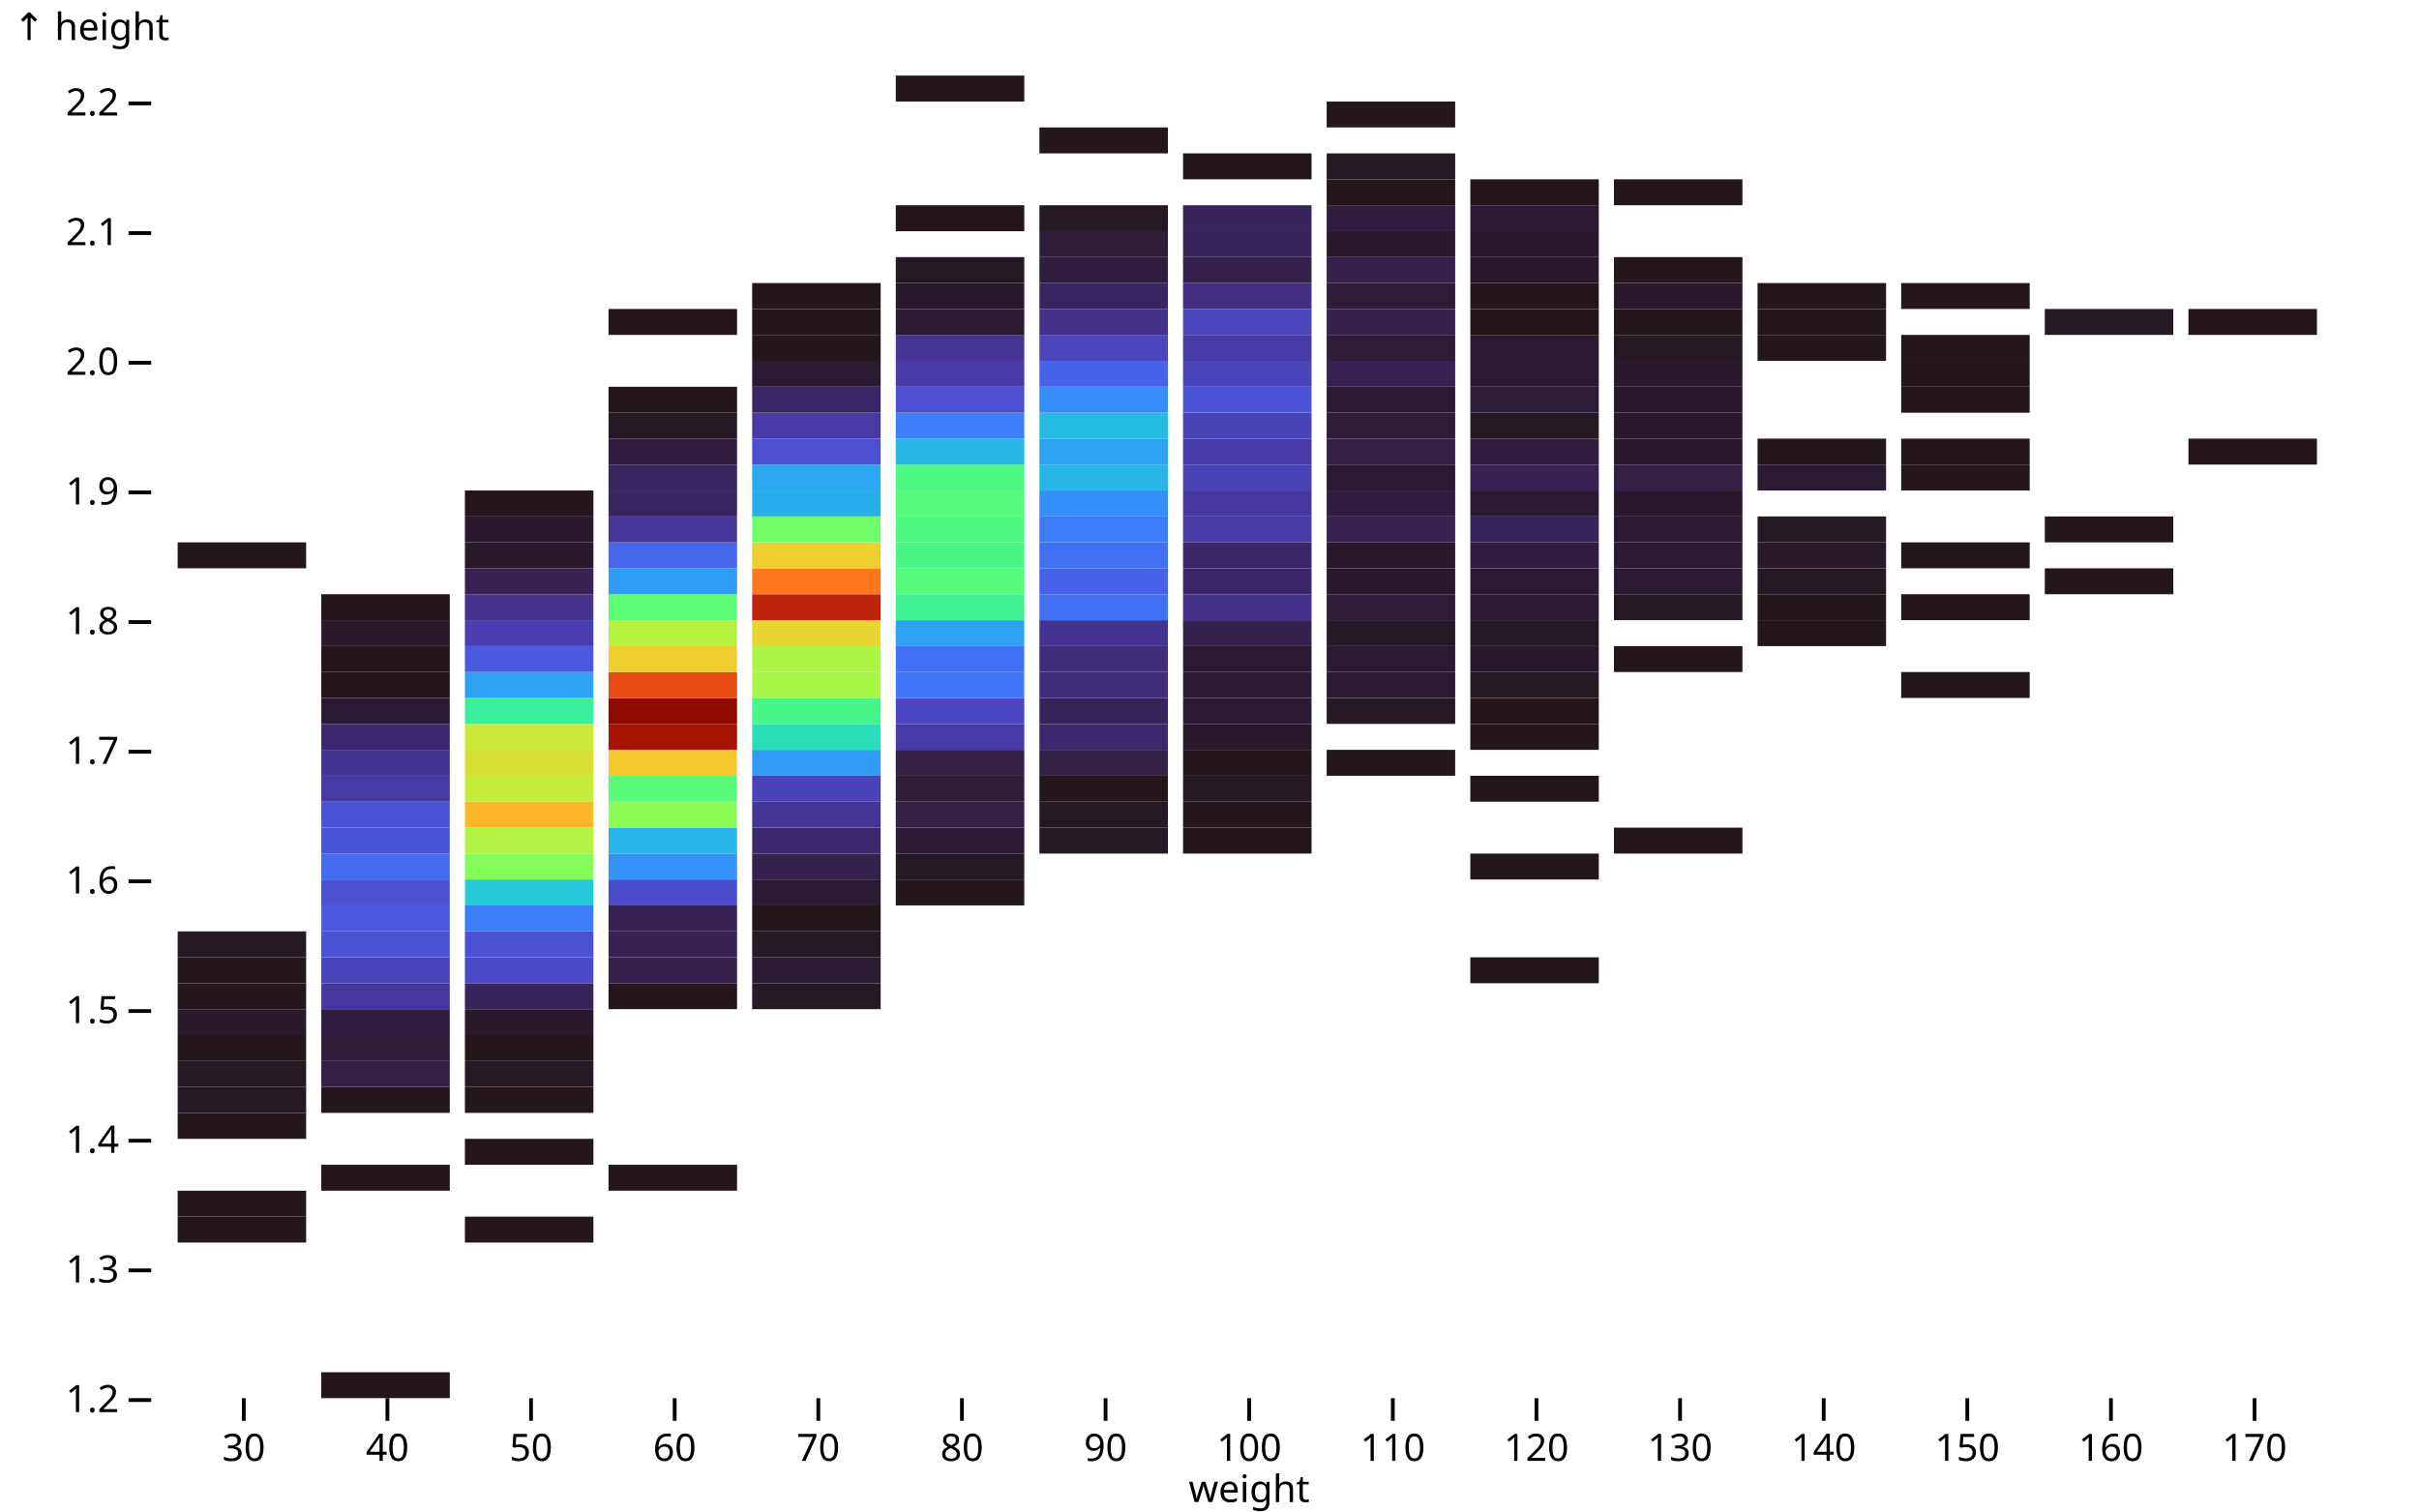
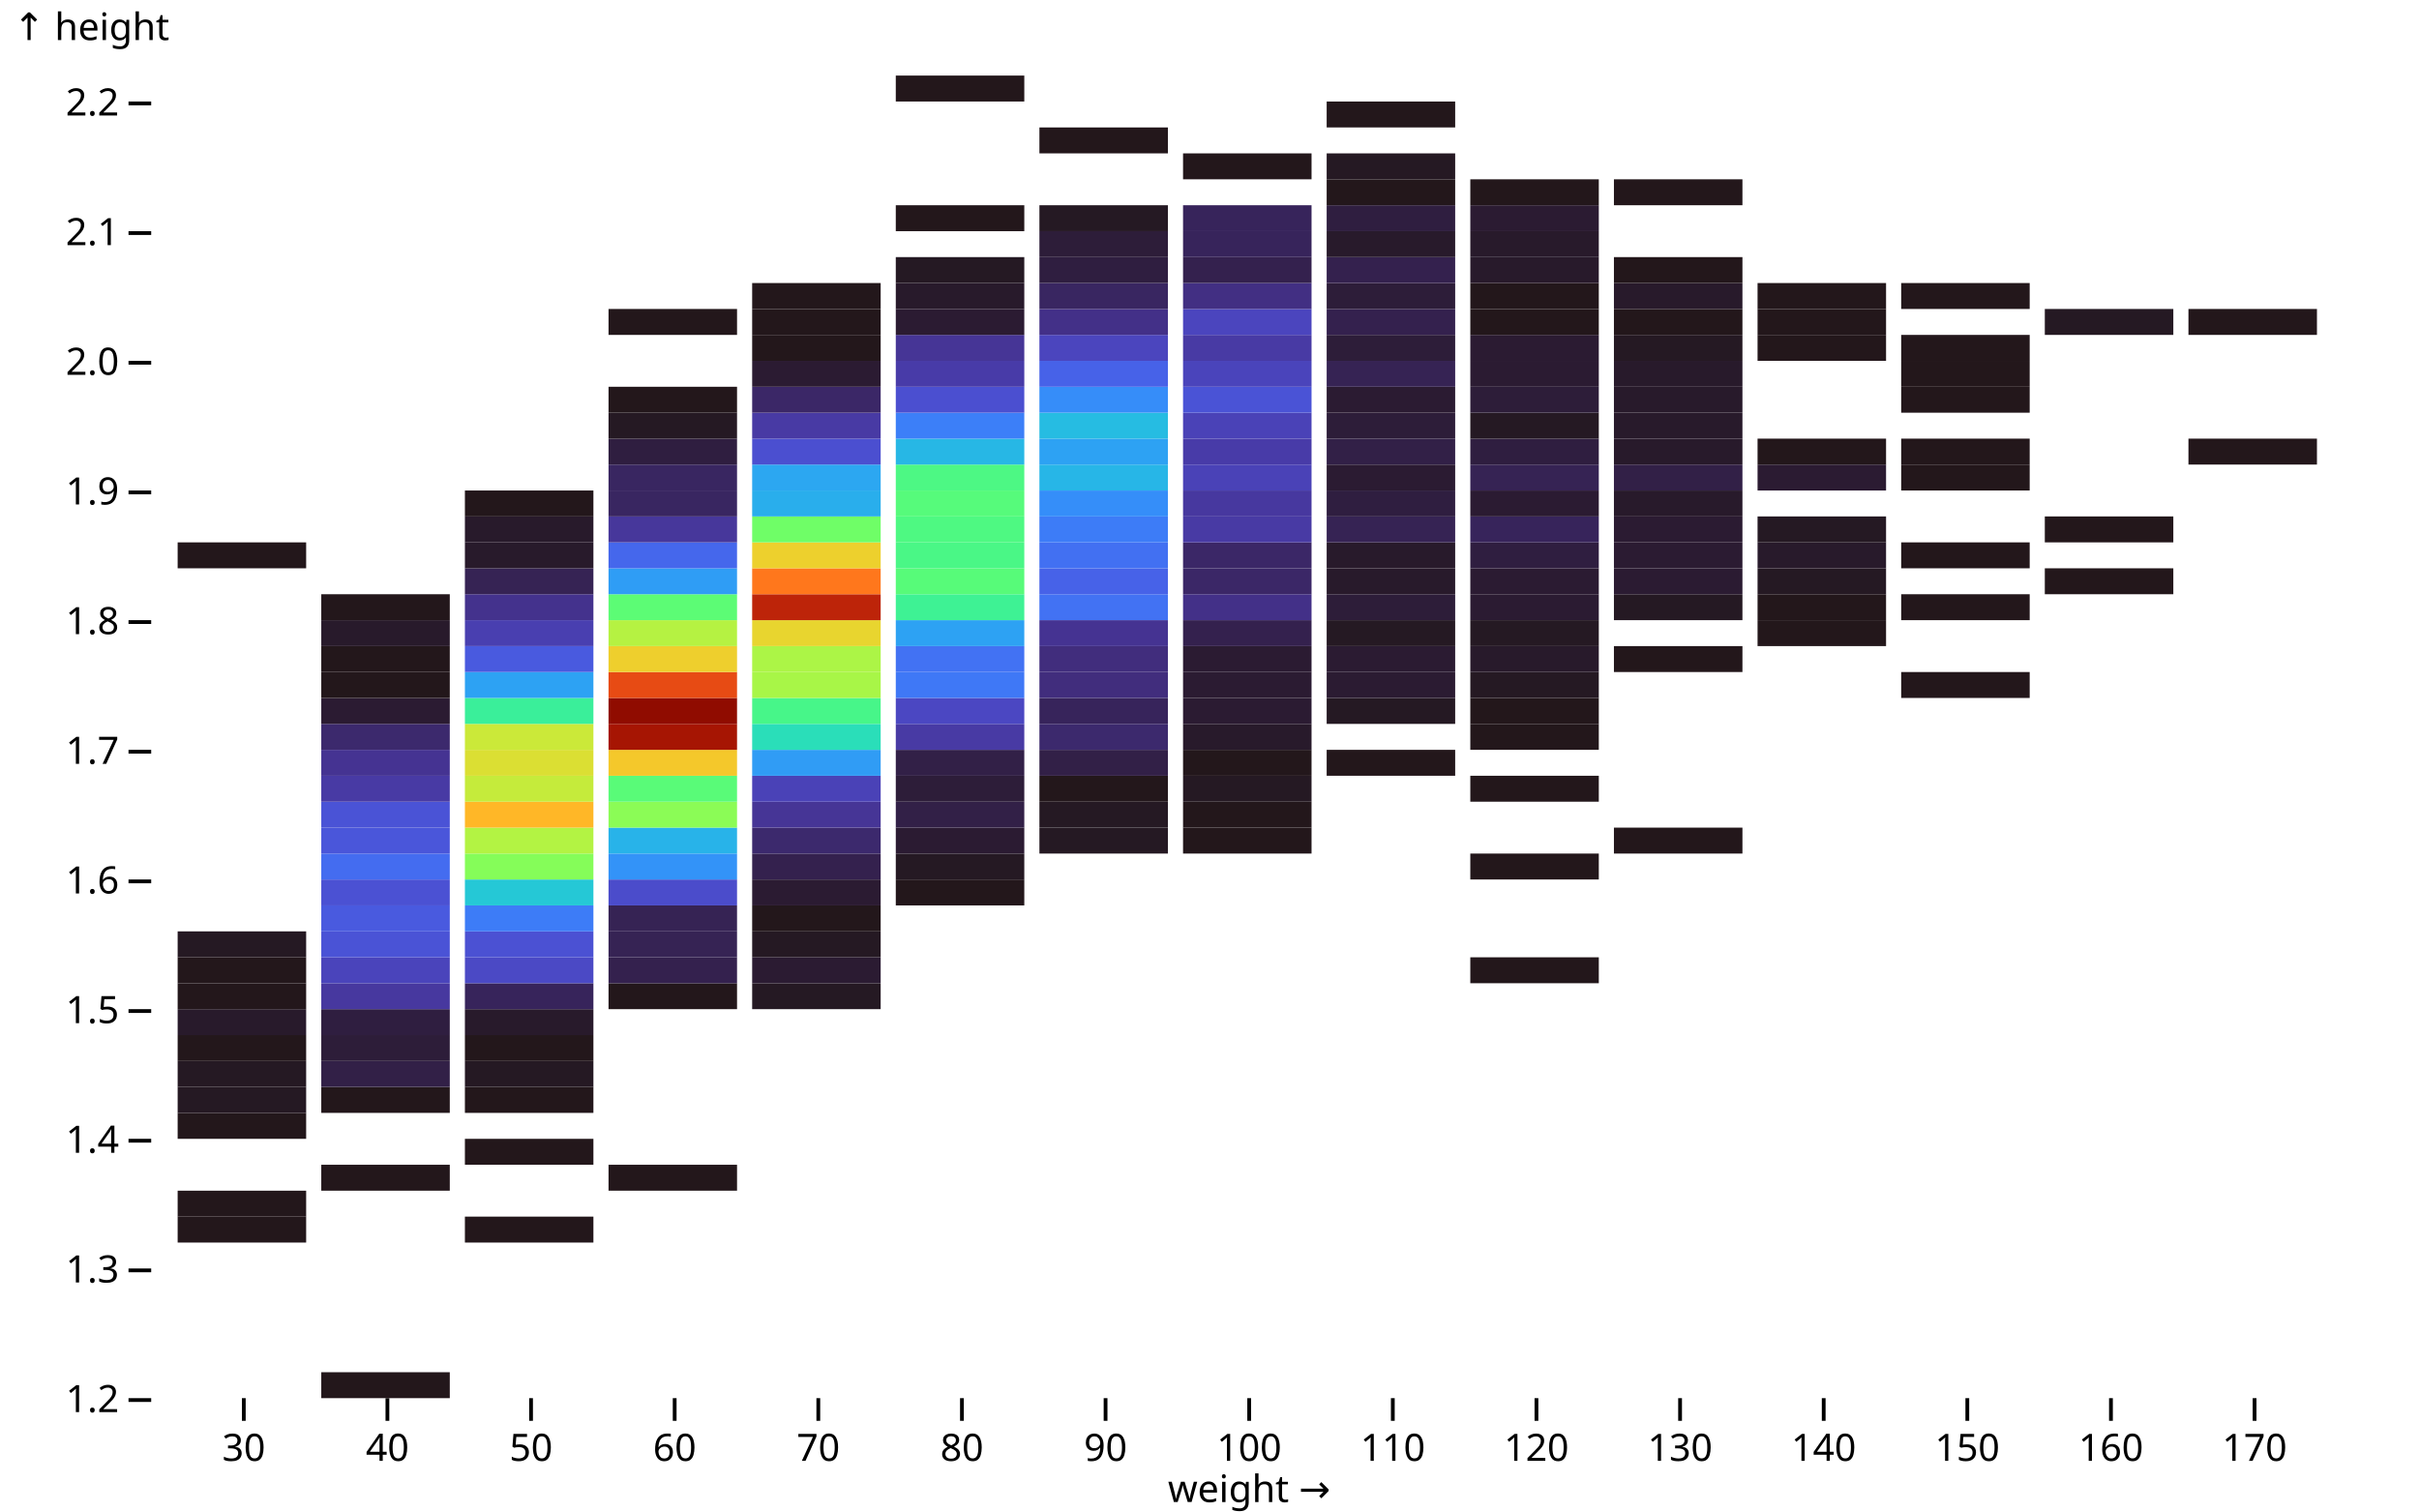
<svg xmlns="http://www.w3.org/2000/svg" class="plot" fill="currentColor" font-family="system-ui, sans-serif" font-size="10" text-anchor="middle" width="640" height="400" viewBox="0 0 640 400">
  <style>
    .plot {
      display: block;
      background: white;
      height: auto;
      height: intrinsic;
      max-width: 100%;
    }

    .plot text,
    .plot tspan {
      white-space: pre;
    }
  </style>
  <g aria-label="y-axis tick" fill="none" stroke="currentColor" transform="translate(0,0.5)">
    <path transform="translate(40,370)" d="M0,0L-6,0" />
    <path transform="translate(40,335.6863)" d="M0,0L-6,0" />
    <path transform="translate(40,301.3725)" d="M0,0L-6,0" />
    <path transform="translate(40,267.0588)" d="M0,0L-6,0" />
    <path transform="translate(40,232.7451)" d="M0,0L-6,0" />
    <path transform="translate(40,198.4314)" d="M0,0L-6,0" />
    <path transform="translate(40,164.1176)" d="M0,0L-6,0" />
    <path transform="translate(40,129.8039)" d="M0,0L-6,0" />
    <path transform="translate(40,95.4902)" d="M0,0L-6,0" />
    <path transform="translate(40,61.17647)" d="M0,0L-6,0" />
    <path transform="translate(40,26.86275)" d="M0,0L-6,0" />
  </g>
  <g aria-label="y-axis tick label" text-anchor="end" font-variant="tabular-nums" transform="translate(-8.5,0.5)">
    <text y="0.32em" transform="translate(40,370)">1.2</text>
    <text y="0.32em" transform="translate(40,335.6863)">1.3</text>
    <text y="0.32em" transform="translate(40,301.3725)">1.4</text>
    <text y="0.32em" transform="translate(40,267.0588)">1.5</text>
    <text y="0.32em" transform="translate(40,232.7451)">1.6</text>
    <text y="0.32em" transform="translate(40,198.4314)">1.7</text>
    <text y="0.32em" transform="translate(40,164.1176)">1.8</text>
    <text y="0.32em" transform="translate(40,129.8039)">1.9</text>
    <text y="0.32em" transform="translate(40,95.4902)">2.0</text>
    <text y="0.32em" transform="translate(40,61.17647)">2.1</text>
    <text y="0.32em" transform="translate(40,26.86275)">2.2</text>
  </g>
  <g aria-label="y-axis label" text-anchor="start" transform="translate(-36.5,-16.5)">
    <text y="0.71em" transform="translate(40,20)">↑ height</text>
  </g>
  <g aria-label="x-axis tick" fill="none" stroke="currentColor" transform="translate(17.5,0)">
    <path transform="translate(47,370)" d="M0,0L0,6" />
    <path transform="translate(85,370)" d="M0,0L0,6" />
    <path transform="translate(123,370)" d="M0,0L0,6" />
    <path transform="translate(161,370)" d="M0,0L0,6" />
    <path transform="translate(199,370)" d="M0,0L0,6" />
    <path transform="translate(237,370)" d="M0,0L0,6" />
    <path transform="translate(275,370)" d="M0,0L0,6" />
    <path transform="translate(313,370)" d="M0,0L0,6" />
    <path transform="translate(351,370)" d="M0,0L0,6" />
    <path transform="translate(389,370)" d="M0,0L0,6" />
    <path transform="translate(427,370)" d="M0,0L0,6" />
    <path transform="translate(465,370)" d="M0,0L0,6" />
    <path transform="translate(503,370)" d="M0,0L0,6" />
    <path transform="translate(541,370)" d="M0,0L0,6" />
    <path transform="translate(579,370)" d="M0,0L0,6" />
  </g>
  <g aria-label="x-axis tick label" font-variant="tabular-nums" transform="translate(17.5,9.5)">
    <text y="0.71em" transform="translate(47,370)">30</text>
    <text y="0.71em" transform="translate(85,370)">40</text>
    <text y="0.71em" transform="translate(123,370)">50</text>
    <text y="0.71em" transform="translate(161,370)">60</text>
    <text y="0.71em" transform="translate(199,370)">70</text>
    <text y="0.71em" transform="translate(237,370)">80</text>
    <text y="0.71em" transform="translate(275,370)">90</text>
    <text y="0.71em" transform="translate(313,370)">100</text>
    <text y="0.71em" transform="translate(351,370)">110</text>
    <text y="0.71em" transform="translate(389,370)">120</text>
    <text y="0.71em" transform="translate(427,370)">130</text>
    <text y="0.71em" transform="translate(465,370)">140</text>
    <text y="0.71em" transform="translate(503,370)">150</text>
    <text y="0.71em" transform="translate(541,370)">160</text>
    <text y="0.71em" transform="translate(579,370)">170</text>
  </g>
  <g aria-label="x-axis label" transform="translate(0.5,27.5)">
-     <text transform="translate(330,370)">weight</text>
+     <text transform="translate(330,370)">weight →</text>
  </g>
  <g aria-label="bar">
    <rect x="47" width="34" y="321.961" height="6.863" fill="rgb(35, 23, 27)" />
    <rect x="47" width="34" y="315.098" height="6.863" fill="rgb(35, 23, 27)" />
    <rect x="47" width="34" y="294.51" height="6.863" fill="rgb(35, 23, 27)" />
    <rect x="47" width="34" y="287.647" height="6.863" fill="rgb(37, 25, 35)" />
    <rect x="47" width="34" y="280.784" height="6.863" fill="rgb(37, 25, 35)" />
    <rect x="47" width="34" y="273.922" height="6.863" fill="rgb(35, 23, 27)" />
    <rect x="47" width="34" y="267.059" height="6.863" fill="rgb(40, 26, 43)" />
    <rect x="47" width="34" y="260.196" height="6.863" fill="rgb(35, 23, 27)" />
    <rect x="47" width="34" y="253.333" height="6.863" fill="rgb(35, 23, 27)" />
    <rect x="47" width="34" y="246.471" height="6.863" fill="rgb(37, 25, 35)" />
    <rect x="47" width="34" y="143.529" height="6.863" fill="rgb(35, 23, 27)" />
    <rect x="85" width="34" y="363.137" height="6.863" fill="rgb(35, 23, 27)" />
    <rect x="85" width="34" y="308.235" height="6.863" fill="rgb(35, 23, 27)" />
    <rect x="85" width="34" y="287.647" height="6.863" fill="rgb(35, 23, 27)" />
    <rect x="85" width="34" y="280.784" height="6.863" fill="rgb(50, 32, 71)" />
    <rect x="85" width="34" y="273.922" height="6.863" fill="rgb(45, 29, 57)" />
    <rect x="85" width="34" y="267.059" height="6.863" fill="rgb(47, 30, 64)" />
    <rect x="85" width="34" y="260.196" height="6.863" fill="rgb(71, 56, 159)" />
    <rect x="85" width="34" y="253.333" height="6.863" fill="rgb(74, 68, 187)" />
    <rect x="85" width="34" y="246.471" height="6.863" fill="rgb(74, 83, 214)" />
    <rect x="85" width="34" y="239.608" height="6.863" fill="rgb(73, 90, 223)" />
    <rect x="85" width="34" y="232.745" height="6.863" fill="rgb(75, 81, 211)" />
    <rect x="85" width="34" y="225.882" height="6.863" fill="rgb(68, 108, 240)" />
    <rect x="85" width="34" y="219.02" height="6.863" fill="rgb(74, 86, 218)" />
    <rect x="85" width="34" y="212.157" height="6.863" fill="rgb(74, 83, 214)" />
    <rect x="85" width="34" y="205.294" height="6.863" fill="rgb(72, 58, 164)" />
    <rect x="85" width="34" y="198.431" height="6.863" fill="rgb(69, 51, 146)" />
    <rect x="85" width="34" y="191.569" height="6.863" fill="rgb(60, 41, 109)" />
    <rect x="85" width="34" y="184.706" height="6.863" fill="rgb(43, 27, 50)" />
    <rect x="85" width="34" y="177.843" height="6.863" fill="rgb(35, 23, 27)" />
    <rect x="85" width="34" y="170.98" height="6.863" fill="rgb(35, 23, 27)" />
    <rect x="85" width="34" y="164.118" height="6.863" fill="rgb(40, 26, 43)" />
    <rect x="85" width="34" y="157.255" height="6.863" fill="rgb(35, 23, 27)" />
    <rect x="123" width="34" y="321.961" height="6.863" fill="rgb(35, 23, 27)" />
    <rect x="123" width="34" y="301.373" height="6.863" fill="rgb(35, 23, 27)" />
    <rect x="123" width="34" y="287.647" height="6.863" fill="rgb(35, 23, 27)" />
    <rect x="123" width="34" y="280.784" height="6.863" fill="rgb(37, 25, 35)" />
    <rect x="123" width="34" y="273.922" height="6.863" fill="rgb(35, 23, 27)" />
    <rect x="123" width="34" y="267.059" height="6.863" fill="rgb(40, 26, 43)" />
    <rect x="123" width="34" y="260.196" height="6.863" fill="rgb(55, 36, 91)" />
    <rect x="123" width="34" y="253.333" height="6.863" fill="rgb(75, 73, 197)" />
    <rect x="123" width="34" y="246.471" height="6.863" fill="rgb(75, 81, 211)" />
    <rect x="123" width="34" y="239.608" height="6.863" fill="rgb(61, 124, 247)" />
    <rect x="123" width="34" y="232.745" height="6.863" fill="rgb(37, 200, 214)" />
    <rect x="123" width="34" y="225.882" height="6.863" fill="rgb(133, 253, 89)" />
    <rect x="123" width="34" y="219.02" height="6.863" fill="rgb(179, 243, 67)" />
    <rect x="123" width="34" y="212.157" height="6.863" fill="rgb(255, 183, 39)" />
    <rect x="123" width="34" y="205.294" height="6.863" fill="rgb(197, 235, 59)" />
    <rect x="123" width="34" y="198.431" height="6.863" fill="rgb(219, 223, 51)" />
    <rect x="123" width="34" y="191.569" height="6.863" fill="rgb(203, 233, 57)" />
    <rect x="123" width="34" y="184.706" height="6.863" fill="rgb(58, 239, 154)" />
    <rect x="123" width="34" y="177.843" height="6.863" fill="rgb(45, 162, 243)" />
    <rect x="123" width="34" y="170.98" height="6.863" fill="rgb(73, 90, 223)" />
    <rect x="123" width="34" y="164.118" height="6.863" fill="rgb(73, 63, 176)" />
    <rect x="123" width="34" y="157.255" height="6.863" fill="rgb(68, 50, 141)" />
    <rect x="123" width="34" y="150.392" height="6.863" fill="rgb(54, 35, 84)" />
    <rect x="123" width="34" y="143.529" height="6.863" fill="rgb(40, 26, 43)" />
    <rect x="123" width="34" y="136.667" height="6.863" fill="rgb(40, 26, 43)" />
    <rect x="123" width="34" y="129.804" height="6.863" fill="rgb(35, 23, 27)" />
    <rect x="161" width="34" y="308.235" height="6.863" fill="rgb(35, 23, 27)" />
    <rect x="161" width="34" y="260.196" height="6.863" fill="rgb(35, 23, 27)" />
    <rect x="161" width="34" y="253.333" height="6.863" fill="rgb(52, 33, 78)" />
    <rect x="161" width="34" y="246.471" height="6.863" fill="rgb(54, 35, 84)" />
    <rect x="161" width="34" y="239.608" height="6.863" fill="rgb(54, 35, 84)" />
    <rect x="161" width="34" y="232.745" height="6.863" fill="rgb(75, 76, 203)" />
    <rect x="161" width="34" y="225.882" height="6.863" fill="rgb(51, 147, 248)" />
    <rect x="161" width="34" y="219.02" height="6.863" fill="rgb(40, 179, 233)" />
    <rect x="161" width="34" y="212.157" height="6.863" fill="rgb(139, 252, 86)" />
    <rect x="161" width="34" y="205.294" height="6.863" fill="rgb(89, 251, 120)" />
    <rect x="161" width="34" y="198.431" height="6.863" fill="rgb(244, 200, 43)" />
    <rect x="161" width="34" y="191.569" height="6.863" fill="rgb(166, 21, 3)" />
    <rect x="161" width="34" y="184.706" height="6.863" fill="rgb(144, 12, 0)" />
    <rect x="161" width="34" y="177.843" height="6.863" fill="rgb(231, 75, 20)" />
    <rect x="161" width="34" y="170.98" height="6.863" fill="rgb(238, 207, 45)" />
    <rect x="161" width="34" y="164.118" height="6.863" fill="rgb(181, 242, 66)" />
    <rect x="161" width="34" y="157.255" height="6.863" fill="rgb(92, 252, 117)" />
    <rect x="161" width="34" y="150.392" height="6.863" fill="rgb(47, 157, 245)" />
    <rect x="161" width="34" y="143.529" height="6.863" fill="rgb(69, 103, 236)" />
    <rect x="161" width="34" y="136.667" height="6.863" fill="rgb(71, 55, 155)" />
    <rect x="161" width="34" y="129.804" height="6.863" fill="rgb(57, 38, 97)" />
    <rect x="161" width="34" y="122.941" height="6.863" fill="rgb(57, 38, 97)" />
    <rect x="161" width="34" y="116.078" height="6.863" fill="rgb(47, 30, 64)" />
    <rect x="161" width="34" y="109.216" height="6.863" fill="rgb(37, 25, 35)" />
    <rect x="161" width="34" y="102.353" height="6.863" fill="rgb(35, 23, 27)" />
    <rect x="161" width="34" y="81.765" height="6.863" fill="rgb(35, 23, 27)" />
    <rect x="199" width="34" y="260.196" height="6.863" fill="rgb(37, 25, 35)" />
    <rect x="199" width="34" y="253.333" height="6.863" fill="rgb(43, 27, 50)" />
    <rect x="199" width="34" y="246.471" height="6.863" fill="rgb(37, 25, 35)" />
    <rect x="199" width="34" y="239.608" height="6.863" fill="rgb(35, 23, 27)" />
    <rect x="199" width="34" y="232.745" height="6.863" fill="rgb(43, 27, 50)" />
    <rect x="199" width="34" y="225.882" height="6.863" fill="rgb(52, 33, 78)" />
    <rect x="199" width="34" y="219.02" height="6.863" fill="rgb(60, 41, 109)" />
    <rect x="199" width="34" y="212.157" height="6.863" fill="rgb(70, 53, 150)" />
    <rect x="199" width="34" y="205.294" height="6.863" fill="rgb(74, 66, 183)" />
    <rect x="199" width="34" y="198.431" height="6.863" fill="rgb(48, 156, 245)" />
    <rect x="199" width="34" y="191.569" height="6.863" fill="rgb(42, 222, 185)" />
    <rect x="199" width="34" y="184.706" height="6.863" fill="rgb(71, 246, 137)" />
    <rect x="199" width="34" y="177.843" height="6.863" fill="rgb(168, 246, 71)" />
    <rect x="199" width="34" y="170.98" height="6.863" fill="rgb(172, 245, 70)" />
    <rect x="199" width="34" y="164.118" height="6.863" fill="rgb(232, 213, 47)" />
    <rect x="199" width="34" y="157.255" height="6.863" fill="rgb(189, 36, 9)" />
    <rect x="199" width="34" y="150.392" height="6.863" fill="rgb(255, 119, 28)" />
    <rect x="199" width="34" y="143.529" height="6.863" fill="rgb(237, 208, 45)" />
    <rect x="199" width="34" y="136.667" height="6.863" fill="rgb(111, 254, 103)" />
    <rect x="199" width="34" y="129.804" height="6.863" fill="rgb(41, 174, 236)" />
    <rect x="199" width="34" y="122.941" height="6.863" fill="rgb(44, 167, 241)" />
    <rect x="199" width="34" y="116.078" height="6.863" fill="rgb(75, 79, 208)" />
    <rect x="199" width="34" y="109.216" height="6.863" fill="rgb(72, 58, 164)" />
    <rect x="199" width="34" y="102.353" height="6.863" fill="rgb(59, 39, 103)" />
    <rect x="199" width="34" y="95.49" height="6.863" fill="rgb(43, 27, 50)" />
    <rect x="199" width="34" y="88.627" height="6.863" fill="rgb(35, 23, 27)" />
    <rect x="199" width="34" y="81.765" height="6.863" fill="rgb(35, 23, 27)" />
    <rect x="199" width="34" y="74.902" height="6.863" fill="rgb(35, 23, 27)" />
    <rect x="237" width="34" y="232.745" height="6.863" fill="rgb(35, 23, 27)" />
    <rect x="237" width="34" y="225.882" height="6.863" fill="rgb(37, 25, 35)" />
    <rect x="237" width="34" y="219.02" height="6.863" fill="rgb(43, 27, 50)" />
    <rect x="237" width="34" y="212.157" height="6.863" fill="rgb(50, 32, 71)" />
    <rect x="237" width="34" y="205.294" height="6.863" fill="rgb(45, 29, 57)" />
    <rect x="237" width="34" y="198.431" height="6.863" fill="rgb(50, 32, 71)" />
    <rect x="237" width="34" y="191.569" height="6.863" fill="rgb(72, 58, 164)" />
    <rect x="237" width="34" y="184.706" height="6.863" fill="rgb(75, 71, 194)" />
    <rect x="237" width="34" y="177.843" height="6.863" fill="rgb(63, 120, 246)" />
    <rect x="237" width="34" y="170.98" height="6.863" fill="rgb(66, 114, 243)" />
    <rect x="237" width="34" y="164.118" height="6.863" fill="rgb(45, 162, 243)" />
    <rect x="237" width="34" y="157.255" height="6.863" fill="rgb(62, 242, 148)" />
    <rect x="237" width="34" y="150.392" height="6.863" fill="rgb(87, 251, 121)" />
    <rect x="237" width="34" y="143.529" height="6.863" fill="rgb(74, 247, 134)" />
    <rect x="237" width="34" y="136.667" height="6.863" fill="rgb(78, 249, 130)" />
    <rect x="237" width="34" y="129.804" height="6.863" fill="rgb(86, 251, 123)" />
    <rect x="237" width="34" y="122.941" height="6.863" fill="rgb(77, 248, 132)" />
    <rect x="237" width="34" y="116.078" height="6.863" fill="rgb(39, 183, 229)" />
    <rect x="237" width="34" y="109.216" height="6.863" fill="rgb(60, 127, 248)" />
    <rect x="237" width="34" y="102.353" height="6.863" fill="rgb(75, 79, 208)" />
    <rect x="237" width="34" y="95.49" height="6.863" fill="rgb(72, 59, 168)" />
    <rect x="237" width="34" y="88.627" height="6.863" fill="rgb(70, 53, 150)" />
    <rect x="237" width="34" y="81.765" height="6.863" fill="rgb(43, 27, 50)" />
    <rect x="237" width="34" y="74.902" height="6.863" fill="rgb(40, 26, 43)" />
    <rect x="237" width="34" y="68.039" height="6.863" fill="rgb(37, 25, 35)" />
    <rect x="237" width="34" y="54.314" height="6.863" fill="rgb(35, 23, 27)" />
    <rect x="237" width="34" y="20" height="6.863" fill="rgb(35, 23, 27)" />
    <rect x="275" width="34" y="219.02" height="6.863" fill="rgb(37, 25, 35)" />
    <rect x="275" width="34" y="212.157" height="6.863" fill="rgb(37, 25, 35)" />
    <rect x="275" width="34" y="205.294" height="6.863" fill="rgb(35, 23, 27)" />
    <rect x="275" width="34" y="198.431" height="6.863" fill="rgb(50, 32, 71)" />
    <rect x="275" width="34" y="191.569" height="6.863" fill="rgb(60, 41, 109)" />
    <rect x="275" width="34" y="184.706" height="6.863" fill="rgb(55, 36, 91)" />
    <rect x="275" width="34" y="177.843" height="6.863" fill="rgb(65, 45, 125)" />
    <rect x="275" width="34" y="170.98" height="6.863" fill="rgb(65, 45, 125)" />
    <rect x="275" width="34" y="164.118" height="6.863" fill="rgb(69, 51, 146)" />
    <rect x="275" width="34" y="157.255" height="6.863" fill="rgb(66, 114, 243)" />
    <rect x="275" width="34" y="150.392" height="6.863" fill="rgb(71, 98, 232)" />
    <rect x="275" width="34" y="143.529" height="6.863" fill="rgb(66, 112, 242)" />
    <rect x="275" width="34" y="136.667" height="6.863" fill="rgb(61, 124, 247)" />
    <rect x="275" width="34" y="129.804" height="6.863" fill="rgb(53, 142, 249)" />
    <rect x="275" width="34" y="122.941" height="6.863" fill="rgb(39, 182, 231)" />
    <rect x="275" width="34" y="116.078" height="6.863" fill="rgb(45, 162, 243)" />
    <rect x="275" width="34" y="109.216" height="6.863" fill="rgb(38, 188, 226)" />
    <rect x="275" width="34" y="102.353" height="6.863" fill="rgb(54, 141, 249)" />
    <rect x="275" width="34" y="95.49" height="6.863" fill="rgb(71, 98, 232)" />
    <rect x="275" width="34" y="88.627" height="6.863" fill="rgb(75, 69, 190)" />
    <rect x="275" width="34" y="81.765" height="6.863" fill="rgb(67, 48, 136)" />
    <rect x="275" width="34" y="74.902" height="6.863" fill="rgb(57, 38, 97)" />
    <rect x="275" width="34" y="68.039" height="6.863" fill="rgb(47, 30, 64)" />
    <rect x="275" width="34" y="61.176" height="6.863" fill="rgb(45, 29, 57)" />
    <rect x="275" width="34" y="54.314" height="6.863" fill="rgb(37, 25, 35)" />
    <rect x="275" width="34" y="33.725" height="6.863" fill="rgb(35, 23, 27)" />
    <rect x="313" width="34" y="219.02" height="6.863" fill="rgb(35, 23, 27)" />
    <rect x="313" width="34" y="212.157" height="6.863" fill="rgb(35, 23, 27)" />
    <rect x="313" width="34" y="205.294" height="6.863" fill="rgb(37, 25, 35)" />
    <rect x="313" width="34" y="198.431" height="6.863" fill="rgb(35, 23, 27)" />
    <rect x="313" width="34" y="191.569" height="6.863" fill="rgb(40, 26, 43)" />
    <rect x="313" width="34" y="184.706" height="6.863" fill="rgb(43, 27, 50)" />
    <rect x="313" width="34" y="177.843" height="6.863" fill="rgb(43, 27, 50)" />
    <rect x="313" width="34" y="170.98" height="6.863" fill="rgb(43, 27, 50)" />
    <rect x="313" width="34" y="164.118" height="6.863" fill="rgb(52, 33, 78)" />
    <rect x="313" width="34" y="157.255" height="6.863" fill="rgb(67, 48, 136)" />
    <rect x="313" width="34" y="150.392" height="6.863" fill="rgb(59, 39, 103)" />
    <rect x="313" width="34" y="143.529" height="6.863" fill="rgb(59, 39, 103)" />
    <rect x="313" width="34" y="136.667" height="6.863" fill="rgb(72, 58, 164)" />
    <rect x="313" width="34" y="129.804" height="6.863" fill="rgb(71, 56, 159)" />
    <rect x="313" width="34" y="122.941" height="6.863" fill="rgb(74, 66, 183)" />
    <rect x="313" width="34" y="116.078" height="6.863" fill="rgb(72, 59, 168)" />
    <rect x="313" width="34" y="109.216" height="6.863" fill="rgb(74, 66, 183)" />
    <rect x="313" width="34" y="102.353" height="6.863" fill="rgb(74, 83, 214)" />
    <rect x="313" width="34" y="95.49" height="6.863" fill="rgb(74, 68, 187)" />
    <rect x="313" width="34" y="88.627" height="6.863" fill="rgb(72, 58, 164)" />
    <rect x="313" width="34" y="81.765" height="6.863" fill="rgb(75, 69, 190)" />
    <rect x="313" width="34" y="74.902" height="6.863" fill="rgb(66, 47, 131)" />
    <rect x="313" width="34" y="68.039" height="6.863" fill="rgb(52, 33, 78)" />
    <rect x="313" width="34" y="61.176" height="6.863" fill="rgb(55, 36, 91)" />
    <rect x="313" width="34" y="54.314" height="6.863" fill="rgb(55, 36, 91)" />
    <rect x="313" width="34" y="40.588" height="6.863" fill="rgb(35, 23, 27)" />
    <rect x="351" width="34" y="198.431" height="6.863" fill="rgb(35, 23, 27)" />
    <rect x="351" width="34" y="184.706" height="6.863" fill="rgb(37, 25, 35)" />
    <rect x="351" width="34" y="177.843" height="6.863" fill="rgb(43, 27, 50)" />
    <rect x="351" width="34" y="170.98" height="6.863" fill="rgb(43, 27, 50)" />
    <rect x="351" width="34" y="164.118" height="6.863" fill="rgb(37, 25, 35)" />
    <rect x="351" width="34" y="157.255" height="6.863" fill="rgb(45, 29, 57)" />
    <rect x="351" width="34" y="150.392" height="6.863" fill="rgb(40, 26, 43)" />
    <rect x="351" width="34" y="143.529" height="6.863" fill="rgb(40, 26, 43)" />
    <rect x="351" width="34" y="136.667" height="6.863" fill="rgb(54, 35, 84)" />
    <rect x="351" width="34" y="129.804" height="6.863" fill="rgb(47, 30, 64)" />
    <rect x="351" width="34" y="122.941" height="6.863" fill="rgb(43, 27, 50)" />
    <rect x="351" width="34" y="116.078" height="6.863" fill="rgb(50, 32, 71)" />
    <rect x="351" width="34" y="109.216" height="6.863" fill="rgb(45, 29, 57)" />
    <rect x="351" width="34" y="102.353" height="6.863" fill="rgb(43, 27, 50)" />
    <rect x="351" width="34" y="95.49" height="6.863" fill="rgb(54, 35, 84)" />
    <rect x="351" width="34" y="88.627" height="6.863" fill="rgb(45, 29, 57)" />
    <rect x="351" width="34" y="81.765" height="6.863" fill="rgb(52, 33, 78)" />
    <rect x="351" width="34" y="74.902" height="6.863" fill="rgb(45, 29, 57)" />
    <rect x="351" width="34" y="68.039" height="6.863" fill="rgb(52, 33, 78)" />
    <rect x="351" width="34" y="61.176" height="6.863" fill="rgb(40, 26, 43)" />
    <rect x="351" width="34" y="54.314" height="6.863" fill="rgb(47, 30, 64)" />
    <rect x="351" width="34" y="47.451" height="6.863" fill="rgb(35, 23, 27)" />
    <rect x="351" width="34" y="40.588" height="6.863" fill="rgb(37, 25, 35)" />
    <rect x="351" width="34" y="26.863" height="6.863" fill="rgb(35, 23, 27)" />
    <rect x="389" width="34" y="253.333" height="6.863" fill="rgb(35, 23, 27)" />
    <rect x="389" width="34" y="225.882" height="6.863" fill="rgb(35, 23, 27)" />
    <rect x="389" width="34" y="205.294" height="6.863" fill="rgb(35, 23, 27)" />
    <rect x="389" width="34" y="191.569" height="6.863" fill="rgb(35, 23, 27)" />
    <rect x="389" width="34" y="184.706" height="6.863" fill="rgb(35, 23, 27)" />
    <rect x="389" width="34" y="177.843" height="6.863" fill="rgb(37, 25, 35)" />
    <rect x="389" width="34" y="170.98" height="6.863" fill="rgb(40, 26, 43)" />
    <rect x="389" width="34" y="164.118" height="6.863" fill="rgb(37, 25, 35)" />
    <rect x="389" width="34" y="157.255" height="6.863" fill="rgb(43, 27, 50)" />
    <rect x="389" width="34" y="150.392" height="6.863" fill="rgb(43, 27, 50)" />
    <rect x="389" width="34" y="143.529" height="6.863" fill="rgb(47, 30, 64)" />
    <rect x="389" width="34" y="136.667" height="6.863" fill="rgb(55, 36, 91)" />
    <rect x="389" width="34" y="129.804" height="6.863" fill="rgb(43, 27, 50)" />
    <rect x="389" width="34" y="122.941" height="6.863" fill="rgb(54, 35, 84)" />
    <rect x="389" width="34" y="116.078" height="6.863" fill="rgb(47, 30, 64)" />
    <rect x="389" width="34" y="109.216" height="6.863" fill="rgb(37, 25, 35)" />
    <rect x="389" width="34" y="102.353" height="6.863" fill="rgb(45, 29, 57)" />
    <rect x="389" width="34" y="95.49" height="6.863" fill="rgb(43, 27, 50)" />
    <rect x="389" width="34" y="88.627" height="6.863" fill="rgb(43, 27, 50)" />
    <rect x="389" width="34" y="81.765" height="6.863" fill="rgb(35, 23, 27)" />
    <rect x="389" width="34" y="74.902" height="6.863" fill="rgb(35, 23, 27)" />
    <rect x="389" width="34" y="68.039" height="6.863" fill="rgb(40, 26, 43)" />
    <rect x="389" width="34" y="61.176" height="6.863" fill="rgb(40, 26, 43)" />
    <rect x="389" width="34" y="54.314" height="6.863" fill="rgb(43, 27, 50)" />
    <rect x="389" width="34" y="47.451" height="6.863" fill="rgb(35, 23, 27)" />
    <rect x="427" width="34" y="219.02" height="6.863" fill="rgb(35, 23, 27)" />
    <rect x="427" width="34" y="170.98" height="6.863" fill="rgb(35, 23, 27)" />
    <rect x="427" width="34" y="157.255" height="6.863" fill="rgb(37, 25, 35)" />
    <rect x="427" width="34" y="150.392" height="6.863" fill="rgb(43, 27, 50)" />
    <rect x="427" width="34" y="143.529" height="6.863" fill="rgb(43, 27, 50)" />
    <rect x="427" width="34" y="136.667" height="6.863" fill="rgb(43, 27, 50)" />
    <rect x="427" width="34" y="129.804" height="6.863" fill="rgb(40, 26, 43)" />
    <rect x="427" width="34" y="122.941" height="6.863" fill="rgb(50, 32, 71)" />
    <rect x="427" width="34" y="116.078" height="6.863" fill="rgb(40, 26, 43)" />
    <rect x="427" width="34" y="109.216" height="6.863" fill="rgb(40, 26, 43)" />
    <rect x="427" width="34" y="102.353" height="6.863" fill="rgb(40, 26, 43)" />
    <rect x="427" width="34" y="95.49" height="6.863" fill="rgb(40, 26, 43)" />
    <rect x="427" width="34" y="88.627" height="6.863" fill="rgb(37, 25, 35)" />
    <rect x="427" width="34" y="81.765" height="6.863" fill="rgb(35, 23, 27)" />
    <rect x="427" width="34" y="74.902" height="6.863" fill="rgb(40, 26, 43)" />
    <rect x="427" width="34" y="68.039" height="6.863" fill="rgb(35, 23, 27)" />
    <rect x="427" width="34" y="47.451" height="6.863" fill="rgb(35, 23, 27)" />
    <rect x="465" width="34" y="164.118" height="6.863" fill="rgb(35, 23, 27)" />
    <rect x="465" width="34" y="157.255" height="6.863" fill="rgb(35, 23, 27)" />
    <rect x="465" width="34" y="150.392" height="6.863" fill="rgb(37, 25, 35)" />
    <rect x="465" width="34" y="143.529" height="6.863" fill="rgb(40, 26, 43)" />
    <rect x="465" width="34" y="136.667" height="6.863" fill="rgb(37, 25, 35)" />
    <rect x="465" width="34" y="122.941" height="6.863" fill="rgb(43, 27, 50)" />
    <rect x="465" width="34" y="116.078" height="6.863" fill="rgb(35, 23, 27)" />
    <rect x="465" width="34" y="88.627" height="6.863" fill="rgb(35, 23, 27)" />
    <rect x="465" width="34" y="81.765" height="6.863" fill="rgb(35, 23, 27)" />
    <rect x="465" width="34" y="74.902" height="6.863" fill="rgb(35, 23, 27)" />
    <rect x="503" width="34" y="177.843" height="6.863" fill="rgb(35, 23, 27)" />
    <rect x="503" width="34" y="157.255" height="6.863" fill="rgb(35, 23, 27)" />
    <rect x="503" width="34" y="143.529" height="6.863" fill="rgb(35, 23, 27)" />
    <rect x="503" width="34" y="122.941" height="6.863" fill="rgb(35, 23, 27)" />
    <rect x="503" width="34" y="116.078" height="6.863" fill="rgb(35, 23, 27)" />
    <rect x="503" width="34" y="102.353" height="6.863" fill="rgb(35, 23, 27)" />
    <rect x="503" width="34" y="95.49" height="6.863" fill="rgb(35, 23, 27)" />
    <rect x="503" width="34" y="88.627" height="6.863" fill="rgb(35, 23, 27)" />
    <rect x="503" width="34" y="74.902" height="6.863" fill="rgb(35, 23, 27)" />
    <rect x="541" width="34" y="150.392" height="6.863" fill="rgb(35, 23, 27)" />
    <rect x="541" width="34" y="136.667" height="6.863" fill="rgb(35, 23, 27)" />
    <rect x="541" width="34" y="81.765" height="6.863" fill="rgb(37, 25, 35)" />
    <rect x="579" width="34" y="116.078" height="6.863" fill="rgb(35, 23, 27)" />
    <rect x="579" width="34" y="81.765" height="6.863" fill="rgb(35, 23, 27)" />
  </g>
</svg>
